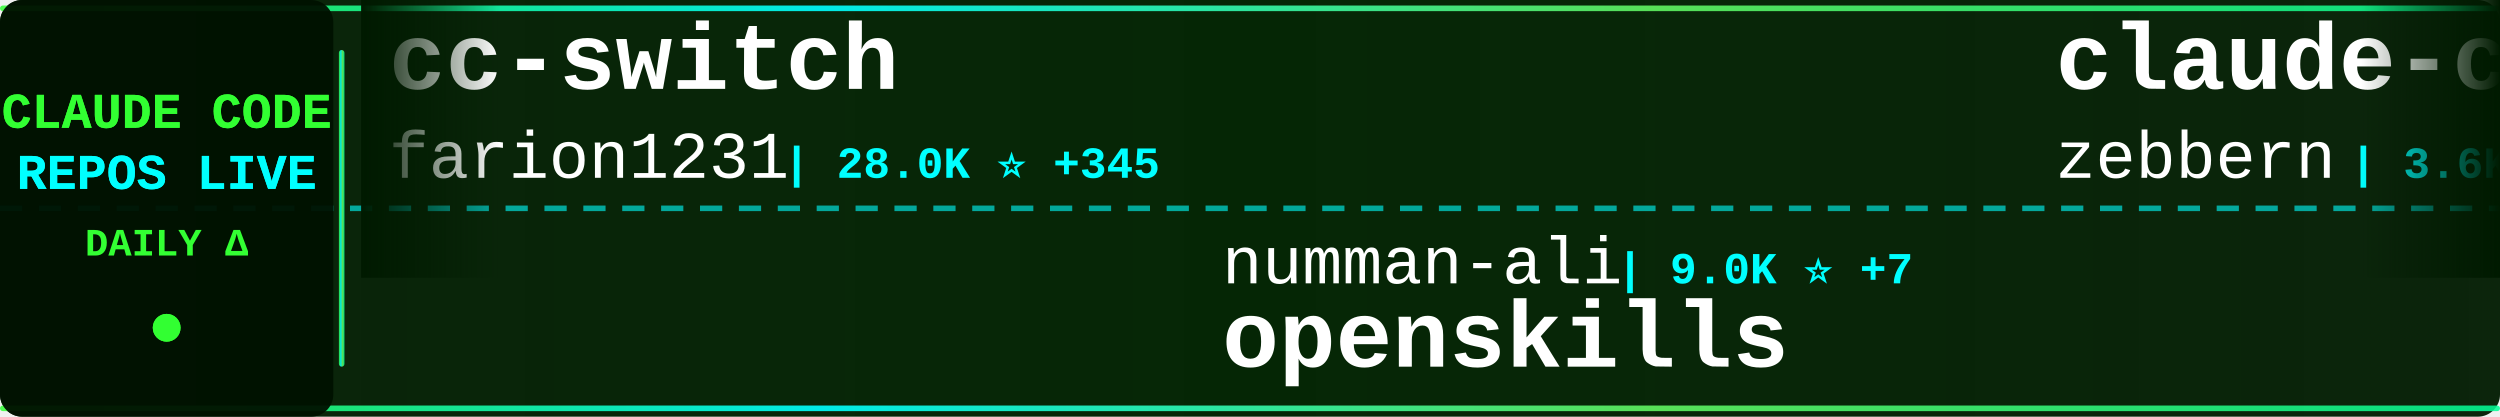
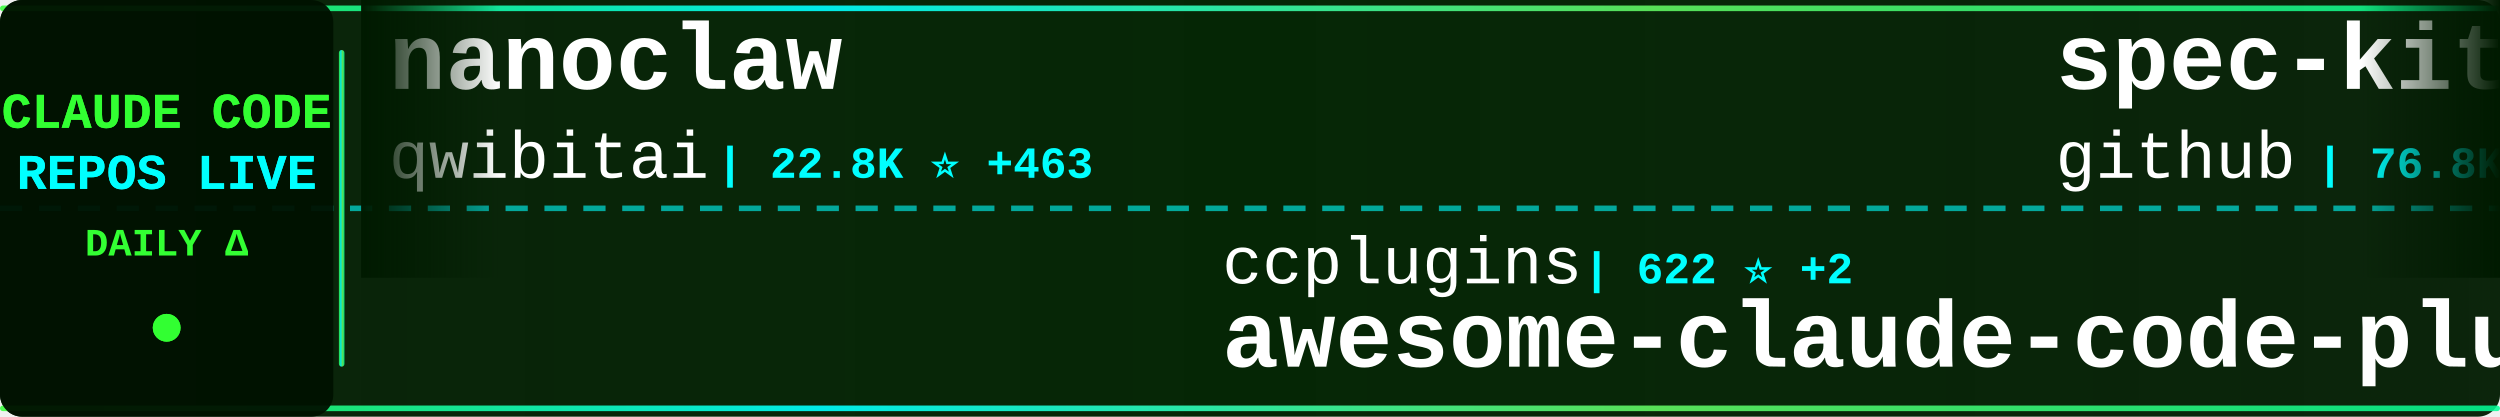
<svg xmlns="http://www.w3.org/2000/svg" width="900" height="150">
  <defs>
    <linearGradient id="tickerBg" x1="0%" y1="0%" x2="100%" y2="0%">
      <stop offset="0%" style="stop-color:#001a00;stop-opacity:0.95" />
      <stop offset="50%" style="stop-color:#002200;stop-opacity:0.98" />
      <stop offset="100%" style="stop-color:#001a00;stop-opacity:0.95" />
    </linearGradient>
    <linearGradient id="borderGrad" x1="0%" y1="0%" x2="100%" y2="0%">
      <stop offset="0%" style="stop-color:#33ff33;stop-opacity:0.85">
        <animate attributeName="stop-opacity" values="0.85;1;0.85" dur="2s" repeatCount="indefinite" />
      </stop>
      <stop offset="33%" style="stop-color:#00ffff;stop-opacity:0.9">
        <animate attributeName="stop-opacity" values="0.9;1;0.9" dur="2.2s" repeatCount="indefinite" />
      </stop>
      <stop offset="66%" style="stop-color:#66ff66;stop-opacity:0.85">
        <animate attributeName="stop-opacity" values="0.85;1;0.85" dur="1.8s" repeatCount="indefinite" />
      </stop>
      <stop offset="100%" style="stop-color:#00ff99;stop-opacity:0.85">
        <animate attributeName="stop-opacity" values="0.85;1;0.85" dur="2s" repeatCount="indefinite" />
      </stop>
    </linearGradient>
    <filter id="textGlow">
      <feGaussianBlur stdDeviation="0.1" result="coloredBlur" />
      <feMerge>
        <feMergeNode in="coloredBlur" />
        <feMergeNode in="SourceGraphic" />
      </feMerge>
    </filter>
    <filter id="metricGlow">
      <feGaussianBlur stdDeviation="0.2" result="coloredBlur" />
      <feMerge>
        <feMergeNode in="coloredBlur" />
        <feMergeNode in="SourceGraphic" />
      </feMerge>
    </filter>
    <linearGradient id="leftFade" x1="0%" y1="0%" x2="100%" y2="0%">
      <stop offset="0%" style="stop-color:#001a00;stop-opacity:1" />
      <stop offset="100%" style="stop-color:#001a00;stop-opacity:0" />
    </linearGradient>
    <linearGradient id="rightFade" x1="0%" y1="0%" x2="100%" y2="0%">
      <stop offset="0%" style="stop-color:#001a00;stop-opacity:0" />
      <stop offset="100%" style="stop-color:#001a00;stop-opacity:1" />
    </linearGradient>
  </defs>
  <rect width="900" height="150" fill="url(#tickerBg)" rx="8" />
  <rect x="0" y="2" width="900" height="2" fill="url(#borderGrad)" rx="1" />
  <rect x="0" y="146" width="900" height="2" fill="url(#borderGrad)" rx="1" />
  <line x1="0" y1="75" x2="900" y2="75" stroke="#00ffff" stroke-width="2" stroke-dasharray="8 6" opacity="0.6" />
  <rect x="0" y="0" width="120" height="150" fill="#001100" opacity="0.95" rx="8" />
  <text x="60" y="46" font-family="'Courier New', monospace" font-size="18" font-weight="bold" fill="#33ff33" text-anchor="middle" filter="url(#textGlow)">
    CLAUDE CODE
  </text>
  <text x="60" y="68" font-family="'Courier New', monospace" font-size="18" font-weight="bold" fill="#00ffff" text-anchor="middle" filter="url(#textGlow)">
    REPOS LIVE
  </text>
  <text x="60" y="92" font-family="'Courier New', monospace" font-size="14" font-weight="bold" fill="#33ff33" text-anchor="middle">
    DAILY Δ
  </text>
  <circle cx="60" cy="118" r="5" fill="#33ff33" filter="url(#metricGlow)">
    <animate attributeName="r" values="4;6;4" dur="1.5s" repeatCount="indefinite" />
    <animate attributeName="opacity" values="0.6;1;0.6" dur="1.5s" repeatCount="indefinite" />
  </circle>
  <rect x="122" y="18" width="2" height="114" fill="url(#borderGrad)" rx="1" />
  <clipPath id="tickerClip">
    <rect x="130" y="0" width="770" height="150" />
  </clipPath>
  <g clip-path="url(#tickerClip)">
    <g id="tickerItems">
      <animateTransform attributeName="transform" attributeType="XML" type="translate" from="0 0" to="-3000 0" dur="54s" repeatCount="indefinite" />
      <g transform="translate(0, 0)">
-         <text x="140" y="32" font-family="'Courier New', monospace" font-size="34" font-weight="bold" fill="#ffffff">cc-switch</text>
-         <text x="140" y="64" font-family="'Courier New', monospace" font-size="24" font-weight="normal" fill="#ffffff" opacity="1.0">farion1231</text>
-         <text x="282" y="64" font-family="'Courier New', monospace" font-size="16" font-weight="bold" fill="#00ffff"> | 28.0K ⭐ +345</text>
+         <text x="140" y="32" font-family="'Courier New', monospace" font-size="34" font-weight="bold" fill="#ffffff">nanoclaw</text>
+         <text x="140" y="64" font-family="'Courier New', monospace" font-size="24" font-weight="normal" fill="#ffffff" opacity="1.0">qwibitai</text>
+         <text x="258" y="64" font-family="'Courier New', monospace" font-size="16" font-weight="bold" fill="#00ffff"> | 22.8K ⭐ +463</text>
      </g>
      <g transform="translate(300, 0)">
-         <text x="140" y="102" font-family="'Courier New', monospace" font-size="24" font-weight="normal" fill="#ffffff" opacity="1.0">numman-ali</text>
-         <text x="282" y="102" font-family="'Courier New', monospace" font-size="16" font-weight="bold" fill="#00ffff"> | 9.0K ⭐ +7</text>
-         <text x="140" y="132" font-family="'Courier New', monospace" font-size="34" font-weight="bold" fill="#ffffff">openskills</text>
+         <text x="140" y="102" font-family="'Courier New', monospace" font-size="24" font-weight="normal" fill="#ffffff" opacity="1.0">ccplugins</text>
+         <text x="270" y="102" font-family="'Courier New', monospace" font-size="16" font-weight="bold" fill="#00ffff"> | 622 ⭐ +2</text>
+         <text x="140" y="132" font-family="'Courier New', monospace" font-size="34" font-weight="bold" fill="#ffffff">awesome-claude-code-plug...</text>
      </g>
      <g transform="translate(600, 0)">
-         <text x="140" y="32" font-family="'Courier New', monospace" font-size="34" font-weight="bold" fill="#ffffff">claude-code-guide</text>
-         <text x="140" y="64" font-family="'Courier New', monospace" font-size="24" font-weight="normal" fill="#ffffff" opacity="1.0">zebbern</text>
-         <text x="246" y="64" font-family="'Courier New', monospace" font-size="16" font-weight="bold" fill="#00ffff"> | 3.6K ⭐ +7</text>
+         <text x="140" y="32" font-family="'Courier New', monospace" font-size="34" font-weight="bold" fill="#ffffff">spec-kit</text>
+         <text x="140" y="64" font-family="'Courier New', monospace" font-size="24" font-weight="normal" fill="#ffffff" opacity="1.0">github</text>
+         <text x="234" y="64" font-family="'Courier New', monospace" font-size="16" font-weight="bold" fill="#00ffff"> | 76.8K ⭐ +268</text>
      </g>
      <g transform="translate(900, 0)">
-         <text x="140" y="102" font-family="'Courier New', monospace" font-size="24" font-weight="normal" fill="#ffffff" opacity="1.0">catlog22</text>
-         <text x="258" y="102" font-family="'Courier New', monospace" font-size="16" font-weight="bold" fill="#00ffff"> | 1.5K ⭐ +3</text>
-         <text x="140" y="132" font-family="'Courier New', monospace" font-size="34" font-weight="bold" fill="#ffffff">Claude-Code-Workflow</text>
+         <text x="140" y="102" font-family="'Courier New', monospace" font-size="24" font-weight="normal" fill="#ffffff" opacity="1.0">severity1</text>
+         <text x="270" y="102" font-family="'Courier New', monospace" font-size="16" font-weight="bold" fill="#00ffff"> | 1.3K ⭐ +12</text>
+         <text x="140" y="132" font-family="'Courier New', monospace" font-size="34" font-weight="bold" fill="#ffffff">claude-code-prompt-impro...</text>
      </g>
      <g transform="translate(1200, 0)">
-         <text x="140" y="32" font-family="'Courier New', monospace" font-size="34" font-weight="bold" fill="#ffffff">free-claude-code</text>
-         <text x="140" y="64" font-family="'Courier New', monospace" font-size="24" font-weight="normal" fill="#ffffff" opacity="1.0">Alishahryar1</text>
-         <text x="306" y="64" font-family="'Courier New', monospace" font-size="16" font-weight="bold" fill="#00ffff"> | 936 ⭐ +10</text>
+         <text x="140" y="32" font-family="'Courier New', monospace" font-size="34" font-weight="bold" fill="#ffffff">claude-code-action</text>
+         <text x="140" y="64" font-family="'Courier New', monospace" font-size="24" font-weight="normal" fill="#ffffff" opacity="1.0">anthropics</text>
+         <text x="282" y="64" font-family="'Courier New', monospace" font-size="16" font-weight="bold" fill="#00ffff"> | 6.3K ⭐ +23</text>
      </g>
      <g transform="translate(1500, 0)">
-         <text x="140" y="102" font-family="'Courier New', monospace" font-size="24" font-weight="normal" fill="#ffffff" opacity="1.0">zhukunpenglinyutong</text>
-         <text x="390" y="102" font-family="'Courier New', monospace" font-size="16" font-weight="bold" fill="#00ffff"> | 1.7K ⭐ +47</text>
-         <text x="140" y="132" font-family="'Courier New', monospace" font-size="34" font-weight="bold" fill="#ffffff">idea-claude-code-gui</text>
+         <text x="140" y="102" font-family="'Courier New', monospace" font-size="24" font-weight="normal" fill="#ffffff" opacity="1.0">Njengah</text>
+         <text x="246" y="102" font-family="'Courier New', monospace" font-size="16" font-weight="bold" fill="#00ffff"> | 1.4K ⭐ +5</text>
+         <text x="140" y="132" font-family="'Courier New', monospace" font-size="34" font-weight="bold" fill="#ffffff">claude-code-cheat-sheet</text>
      </g>
      <g transform="translate(1800, 0)">
-         <text x="140" y="32" font-family="'Courier New', monospace" font-size="34" font-weight="bold" fill="#ffffff">claude-code-source-code-...</text>
-         <text x="140" y="64" font-family="'Courier New', monospace" font-size="24" font-weight="normal" fill="#ffffff" opacity="1.0">ghuntley</text>
-         <text x="258" y="64" font-family="'Courier New', monospace" font-size="16" font-weight="bold" fill="#00ffff"> | 860 ⭐</text>
+         <text x="140" y="32" font-family="'Courier New', monospace" font-size="34" font-weight="bold" fill="#ffffff">skills</text>
+         <text x="140" y="64" font-family="'Courier New', monospace" font-size="24" font-weight="normal" fill="#ffffff" opacity="1.0">anthropics</text>
+         <text x="282" y="64" font-family="'Courier New', monospace" font-size="16" font-weight="bold" fill="#00ffff"> | 93.4K ⭐ +681</text>
      </g>
      <g transform="translate(2100, 0)">
-         <text x="140" y="102" font-family="'Courier New', monospace" font-size="24" font-weight="normal" fill="#ffffff" opacity="1.0">Pimzino</text>
-         <text x="246" y="102" font-family="'Courier New', monospace" font-size="16" font-weight="bold" fill="#00ffff"> | 3.5K ⭐ +3</text>
-         <text x="140" y="132" font-family="'Courier New', monospace" font-size="34" font-weight="bold" fill="#ffffff">claude-code-spec-workflo...</text>
+         <text x="140" y="102" font-family="'Courier New', monospace" font-size="24" font-weight="normal" fill="#ffffff" opacity="1.0">alirezarezvani</text>
+         <text x="330" y="102" font-family="'Courier New', monospace" font-size="16" font-weight="bold" fill="#00ffff"> | 615 ⭐ +6</text>
+         <text x="140" y="132" font-family="'Courier New', monospace" font-size="34" font-weight="bold" fill="#ffffff">claude-code-tresor</text>
      </g>
      <g transform="translate(2400, 0)">
-         <text x="140" y="32" font-family="'Courier New', monospace" font-size="34" font-weight="bold" fill="#ffffff">wechat-bot</text>
-         <text x="140" y="64" font-family="'Courier New', monospace" font-size="24" font-weight="normal" fill="#ffffff" opacity="1.0">cixingguangming55555</text>
-         <text x="402" y="64" font-family="'Courier New', monospace" font-size="16" font-weight="bold" fill="#00ffff"> | 2.5K ⭐</text>
+         <text x="140" y="32" font-family="'Courier New', monospace" font-size="34" font-weight="bold" fill="#ffffff">claude-code-proxy</text>
+         <text x="140" y="64" font-family="'Courier New', monospace" font-size="24" font-weight="normal" fill="#ffffff" opacity="1.0">1rgs</text>
+         <text x="210" y="64" font-family="'Courier New', monospace" font-size="16" font-weight="bold" fill="#00ffff"> | 3.2K ⭐ +7</text>
      </g>
      <g transform="translate(2700, 0)">
-         <text x="140" y="102" font-family="'Courier New', monospace" font-size="24" font-weight="normal" fill="#ffffff" opacity="1.0">0xfurai</text>
-         <text x="246" y="102" font-family="'Courier New', monospace" font-size="16" font-weight="bold" fill="#00ffff"> | 773 ⭐ +3</text>
-         <text x="140" y="132" font-family="'Courier New', monospace" font-size="34" font-weight="bold" fill="#ffffff">claude-code-subagents</text>
+         <text x="140" y="102" font-family="'Courier New', monospace" font-size="24" font-weight="normal" fill="#ffffff" opacity="1.0">sugyan</text>
+         <text x="234" y="102" font-family="'Courier New', monospace" font-size="16" font-weight="bold" fill="#00ffff"> | 961 ⭐ +1</text>
+         <text x="140" y="132" font-family="'Courier New', monospace" font-size="34" font-weight="bold" fill="#ffffff">claude-code-webui</text>
      </g>
      <g transform="translate(3000, 0)">
-         <text x="140" y="32" font-family="'Courier New', monospace" font-size="34" font-weight="bold" fill="#ffffff">cc-switch</text>
-         <text x="140" y="64" font-family="'Courier New', monospace" font-size="24" font-weight="normal" fill="#ffffff" opacity="1.0">farion1231</text>
-         <text x="282" y="64" font-family="'Courier New', monospace" font-size="16" font-weight="bold" fill="#00ffff"> | 28.0K ⭐ +345</text>
+         <text x="140" y="32" font-family="'Courier New', monospace" font-size="34" font-weight="bold" fill="#ffffff">nanoclaw</text>
+         <text x="140" y="64" font-family="'Courier New', monospace" font-size="24" font-weight="normal" fill="#ffffff" opacity="1.0">qwibitai</text>
+         <text x="258" y="64" font-family="'Courier New', monospace" font-size="16" font-weight="bold" fill="#00ffff"> | 22.8K ⭐ +463</text>
      </g>
      <g transform="translate(3300, 0)">
-         <text x="140" y="102" font-family="'Courier New', monospace" font-size="24" font-weight="normal" fill="#ffffff" opacity="1.0">numman-ali</text>
-         <text x="282" y="102" font-family="'Courier New', monospace" font-size="16" font-weight="bold" fill="#00ffff"> | 9.0K ⭐ +7</text>
-         <text x="140" y="132" font-family="'Courier New', monospace" font-size="34" font-weight="bold" fill="#ffffff">openskills</text>
+         <text x="140" y="102" font-family="'Courier New', monospace" font-size="24" font-weight="normal" fill="#ffffff" opacity="1.0">ccplugins</text>
+         <text x="270" y="102" font-family="'Courier New', monospace" font-size="16" font-weight="bold" fill="#00ffff"> | 622 ⭐ +2</text>
+         <text x="140" y="132" font-family="'Courier New', monospace" font-size="34" font-weight="bold" fill="#ffffff">awesome-claude-code-plug...</text>
      </g>
      <g transform="translate(3600, 0)">
-         <text x="140" y="32" font-family="'Courier New', monospace" font-size="34" font-weight="bold" fill="#ffffff">claude-code-guide</text>
-         <text x="140" y="64" font-family="'Courier New', monospace" font-size="24" font-weight="normal" fill="#ffffff" opacity="1.0">zebbern</text>
-         <text x="246" y="64" font-family="'Courier New', monospace" font-size="16" font-weight="bold" fill="#00ffff"> | 3.6K ⭐ +7</text>
+         <text x="140" y="32" font-family="'Courier New', monospace" font-size="34" font-weight="bold" fill="#ffffff">spec-kit</text>
+         <text x="140" y="64" font-family="'Courier New', monospace" font-size="24" font-weight="normal" fill="#ffffff" opacity="1.0">github</text>
+         <text x="234" y="64" font-family="'Courier New', monospace" font-size="16" font-weight="bold" fill="#00ffff"> | 76.8K ⭐ +268</text>
      </g>
      <g transform="translate(3900, 0)">
-         <text x="140" y="102" font-family="'Courier New', monospace" font-size="24" font-weight="normal" fill="#ffffff" opacity="1.0">catlog22</text>
-         <text x="258" y="102" font-family="'Courier New', monospace" font-size="16" font-weight="bold" fill="#00ffff"> | 1.5K ⭐ +3</text>
-         <text x="140" y="132" font-family="'Courier New', monospace" font-size="34" font-weight="bold" fill="#ffffff">Claude-Code-Workflow</text>
+         <text x="140" y="102" font-family="'Courier New', monospace" font-size="24" font-weight="normal" fill="#ffffff" opacity="1.0">severity1</text>
+         <text x="270" y="102" font-family="'Courier New', monospace" font-size="16" font-weight="bold" fill="#00ffff"> | 1.3K ⭐ +12</text>
+         <text x="140" y="132" font-family="'Courier New', monospace" font-size="34" font-weight="bold" fill="#ffffff">claude-code-prompt-impro...</text>
      </g>
    </g>
  </g>
  <rect x="130" y="0" width="50" height="100" fill="url(#leftFade)" />
  <rect x="850" y="0" width="50" height="100" fill="url(#rightFade)" />
</svg>
